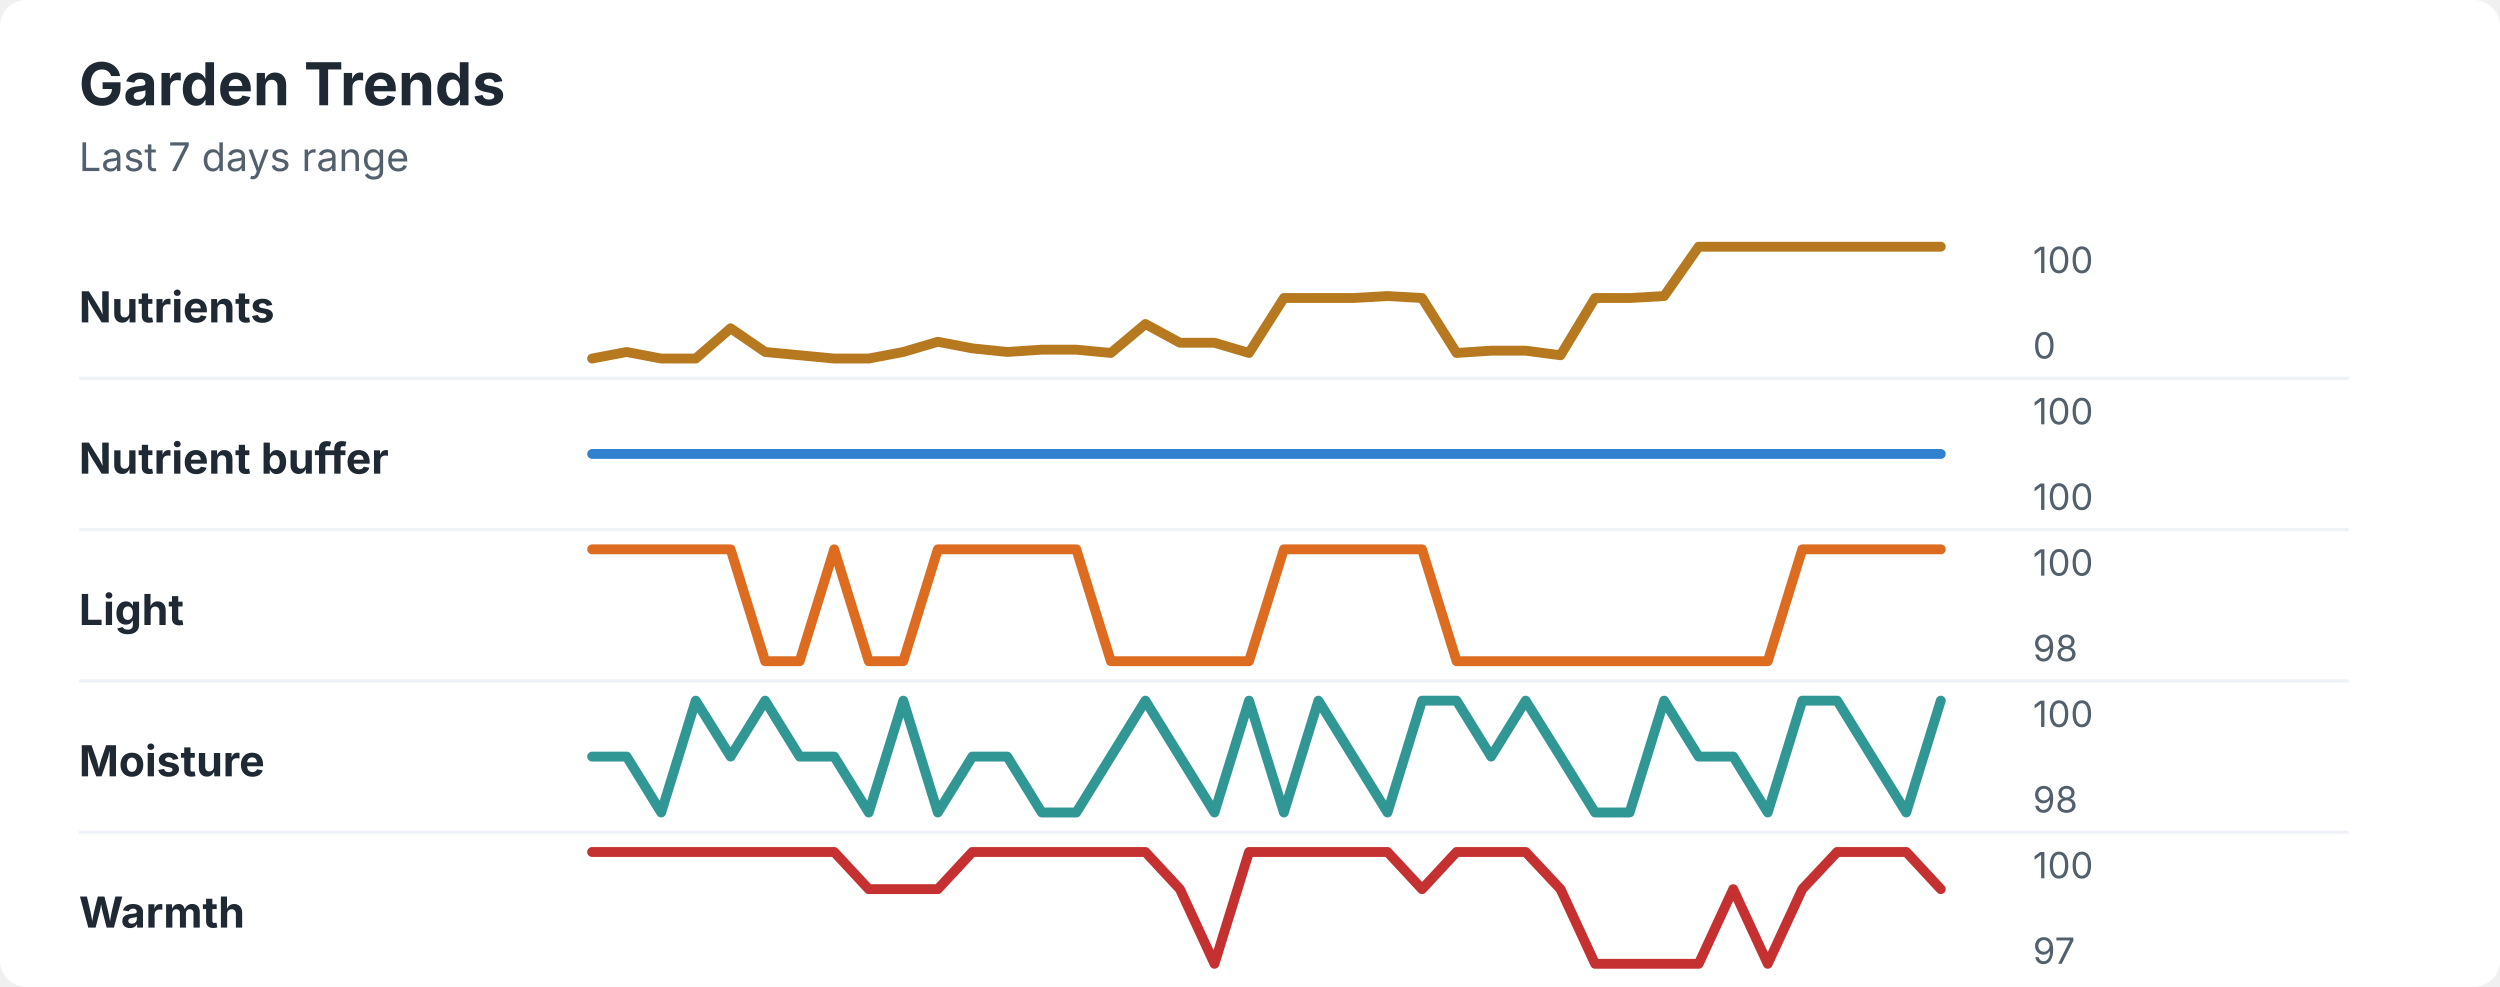
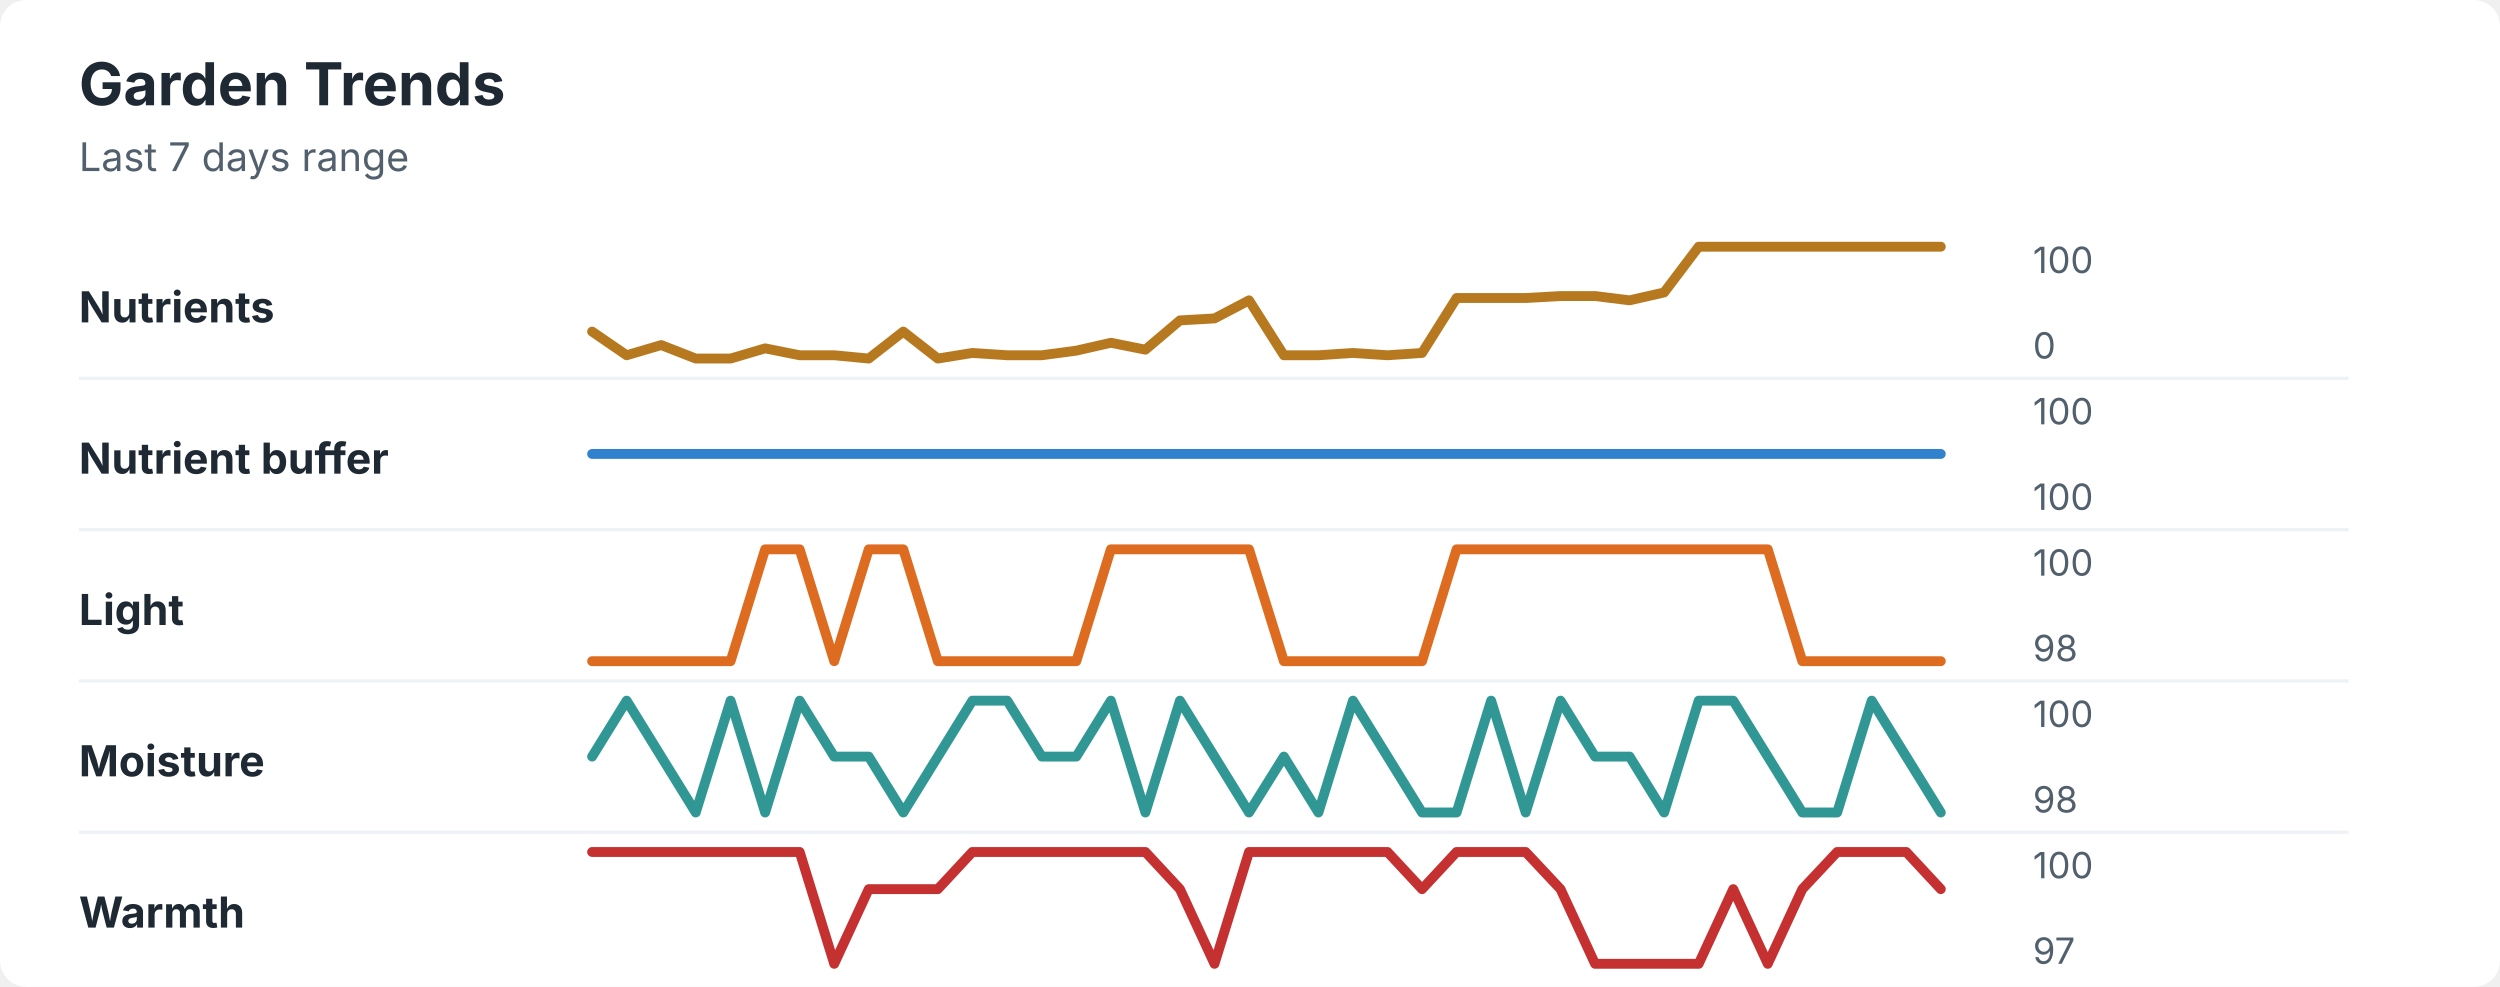
<svg xmlns="http://www.w3.org/2000/svg" width="760" height="300" viewBox="0 0 760 300" role="img" aria-labelledby="title desc">
  <rect width="760" height="300" rx="8" fill="#ffffff" />
  <style>
    text { font-family: -apple-system, BlinkMacSystemFont, "Segoe UI", sans-serif; }
    .title { font-size: 18px; font-weight: 700; fill: #1f2933; }
    .subtitle { font-size: 12px; fill: #52606d; }
    .label { font-size: 13px; font-weight: 650; fill: #1f2933; }
    .axis-value { font-size: 11px; fill: #52606d; }
    .separator { stroke: #eef2f7; stroke-width: 1; }
  </style>
  <text x="24" y="32" class="title">Garden Trends</text>
  <text x="24" y="52" class="subtitle">Last 7 days range</text>
  <text x="24" y="98" class="label">Nutrients</text>
-   <polyline points="180.0,109.0 190.5,107.0 201.0,109.0 211.5,109.0 222.1,99.8 232.6,107.0 243.1,108.0 253.6,109.0 264.1,109.0 274.6,107.0 285.1,103.9 295.6,105.9 306.2,107.0 316.7,106.3 327.2,106.3 337.7,107.3 348.2,98.5 358.7,104.2 369.2,104.2 379.7,107.3 390.3,90.6 400.8,90.6 411.3,90.6 421.8,90.0 432.3,90.6 442.8,107.3 453.3,106.6 463.8,106.6 474.4,108.0 484.9,90.6 495.4,90.6 505.9,90.0 516.4,75.0 526.9,75.0 537.4,75.0 547.9,75.0 558.5,75.0 569.0,75.0 579.5,75.0 590.0,75.0 " fill="none" stroke="#b7791f" stroke-width="3" stroke-linecap="round" stroke-linejoin="round" />
+   <polyline points="180.0,100.8 190.5,108.0 201.0,104.9 211.5,109.0 222.1,109.0 232.6,105.9 243.1,108.0 253.6,108.0 264.1,109.0 274.6,100.8 285.1,109.0 295.6,107.3 306.2,108.0 316.7,108.0 327.2,106.6 337.7,104.2 348.2,106.3 358.7,97.4 369.2,96.8 379.7,91.3 390.3,108.0 400.8,108.0 411.3,107.3 421.8,108.0 432.3,107.3 442.8,90.6 453.3,90.6 463.8,90.6 474.4,90.0 484.9,90.0 495.4,91.3 505.9,88.9 516.4,75.0 526.9,75.0 537.4,75.0 547.9,75.0 558.5,75.0 569.0,75.0 579.5,75.0 590.0,75.0 " fill="none" stroke="#b7791f" stroke-width="3" stroke-linecap="round" stroke-linejoin="round" />
  <text x="618" y="83" class="axis-value">100</text>
  <text x="618" y="109" class="axis-value">0</text>
  <line x1="24" y1="115.0" x2="714" y2="115.0" class="separator" />
  <text x="24" y="144" class="label">Nutrient buffer</text>
  <polyline points="180.0,138.0 190.5,138.0 201.0,138.0 211.5,138.0 222.1,138.0 232.6,138.0 243.1,138.0 253.6,138.0 264.1,138.0 274.6,138.0 285.1,138.0 295.6,138.0 306.2,138.0 316.7,138.0 327.2,138.0 337.7,138.0 348.2,138.0 358.7,138.0 369.2,138.0 379.7,138.0 390.3,138.0 400.8,138.0 411.3,138.0 421.8,138.0 432.3,138.0 442.8,138.0 453.3,138.0 463.8,138.0 474.4,138.0 484.9,138.0 495.4,138.0 505.9,138.0 516.4,138.0 526.9,138.0 537.4,138.0 547.9,138.0 558.5,138.0 569.0,138.0 579.5,138.0 590.0,138.0 " fill="none" stroke="#3182ce" stroke-width="3" stroke-linecap="round" stroke-linejoin="round" />
  <text x="618" y="129" class="axis-value">100</text>
  <text x="618" y="155" class="axis-value">100</text>
  <line x1="24" y1="161.0" x2="714" y2="161.0" class="separator" />
  <text x="24" y="190" class="label">Light</text>
-   <polyline points="180.0,167.0 190.5,167.0 201.0,167.0 211.5,167.0 222.1,167.0 232.6,201.0 243.1,201.0 253.6,167.0 264.1,201.0 274.6,201.0 285.1,167.0 295.6,167.0 306.2,167.0 316.7,167.0 327.2,167.0 337.7,201.0 348.2,201.0 358.7,201.0 369.2,201.0 379.7,201.0 390.3,167.0 400.8,167.0 411.3,167.0 421.8,167.0 432.3,167.0 442.8,201.0 453.3,201.0 463.8,201.0 474.4,201.0 484.9,201.0 495.4,201.0 505.9,201.0 516.4,201.0 526.9,201.0 537.4,201.0 547.9,167.0 558.5,167.0 569.0,167.0 579.5,167.0 590.0,167.0 " fill="none" stroke="#dd6b20" stroke-width="3" stroke-linecap="round" stroke-linejoin="round" />
+   <polyline points="180.0,201.0 190.5,201.0 201.0,201.0 211.5,201.0 222.1,201.0 232.6,167.0 243.1,167.0 253.6,201.0 264.1,167.0 274.6,167.0 285.1,201.0 295.6,201.0 306.2,201.0 316.7,201.0 327.2,201.0 337.7,167.0 348.2,167.0 358.7,167.0 369.2,167.0 379.7,167.0 390.3,201.0 400.8,201.0 411.3,201.0 421.8,201.0 432.3,201.0 442.8,167.0 453.3,167.0 463.8,167.0 474.4,167.0 484.9,167.0 495.4,167.0 505.9,167.0 516.4,167.0 526.9,167.0 537.4,167.0 547.9,201.0 558.5,201.0 569.0,201.0 579.5,201.0 590.0,201.0 " fill="none" stroke="#dd6b20" stroke-width="3" stroke-linecap="round" stroke-linejoin="round" />
  <text x="618" y="175" class="axis-value">100</text>
  <text x="618" y="201" class="axis-value">98</text>
  <line x1="24" y1="207.0" x2="714" y2="207.0" class="separator" />
  <text x="24" y="236" class="label">Moisture</text>
-   <polyline points="180.0,230.0 190.5,230.0 201.0,247.0 211.5,213.0 222.1,230.0 232.6,213.0 243.1,230.0 253.6,230.0 264.1,247.0 274.6,213.0 285.1,247.0 295.6,230.0 306.2,230.0 316.7,247.0 327.2,247.0 337.7,230.0 348.2,213.0 358.7,230.0 369.2,247.0 379.7,213.0 390.3,247.0 400.8,213.0 411.3,230.0 421.8,247.0 432.3,213.0 442.8,213.0 453.3,230.0 463.8,213.0 474.4,230.0 484.9,247.0 495.4,247.0 505.9,213.0 516.4,230.0 526.9,230.0 537.4,247.0 547.9,213.0 558.5,213.0 569.0,230.0 579.5,247.0 590.0,213.0 " fill="none" stroke="#319795" stroke-width="3" stroke-linecap="round" stroke-linejoin="round" />
+   <polyline points="180.0,230.0 190.5,213.0 201.0,230.0 211.5,247.0 222.1,213.0 232.6,247.0 243.1,213.0 253.6,230.0 264.1,230.0 274.6,247.0 285.1,230.0 295.6,213.0 306.2,213.0 316.7,230.0 327.2,230.0 337.7,213.0 348.2,247.0 358.7,213.0 369.2,230.0 379.7,247.0 390.3,230.0 400.8,247.0 411.3,213.0 421.8,230.0 432.3,247.0 442.8,247.0 453.3,213.0 463.8,247.0 474.4,213.0 484.9,230.0 495.4,230.0 505.9,247.0 516.4,213.0 526.9,213.0 537.4,230.0 547.9,247.0 558.5,247.0 569.0,213.0 579.5,230.0 590.0,247.0 " fill="none" stroke="#319795" stroke-width="3" stroke-linecap="round" stroke-linejoin="round" />
  <text x="618" y="221" class="axis-value">100</text>
  <text x="618" y="247" class="axis-value">98</text>
  <line x1="24" y1="253.0" x2="714" y2="253.0" class="separator" />
  <text x="24" y="282" class="label">Warmth</text>
-   <polyline points="180.0,259.0 190.5,259.0 201.0,259.0 211.5,259.0 222.1,259.0 232.6,259.0 243.1,259.0 253.6,259.0 264.1,270.3 274.6,270.3 285.1,270.3 295.6,259.0 306.2,259.0 316.7,259.0 327.2,259.0 337.7,259.0 348.2,259.0 358.7,270.3 369.2,293.0 379.7,259.0 390.3,259.0 400.8,259.0 411.3,259.0 421.8,259.0 432.3,270.3 442.8,259.0 453.3,259.0 463.8,259.0 474.4,270.3 484.9,293.0 495.4,293.0 505.9,293.0 516.4,293.0 526.9,270.3 537.4,293.0 547.9,270.3 558.5,259.0 569.0,259.0 579.5,259.0 590.0,270.3 " fill="none" stroke="#c53030" stroke-width="3" stroke-linecap="round" stroke-linejoin="round" />
+   <polyline points="180.0,259.0 190.5,259.0 201.0,259.0 211.5,259.0 222.1,259.0 232.6,259.0 243.1,259.0 253.6,293.0 264.1,270.3 274.6,270.3 285.1,270.3 295.6,259.0 306.2,259.0 316.7,259.0 327.2,259.0 337.7,259.0 348.2,259.0 358.7,270.3 369.2,293.0 379.7,259.0 390.3,259.0 400.8,259.0 411.3,259.0 421.8,259.0 432.3,270.3 442.8,259.0 453.3,259.0 463.8,259.0 474.4,270.3 484.9,293.0 495.4,293.0 505.9,293.0 516.4,293.0 526.9,270.3 537.4,293.0 547.9,270.3 558.5,259.0 569.0,259.0 579.5,259.0 590.0,270.3 " fill="none" stroke="#c53030" stroke-width="3" stroke-linecap="round" stroke-linejoin="round" />
  <text x="618" y="267" class="axis-value">100</text>
  <text x="618" y="293" class="axis-value">97</text>
</svg>
